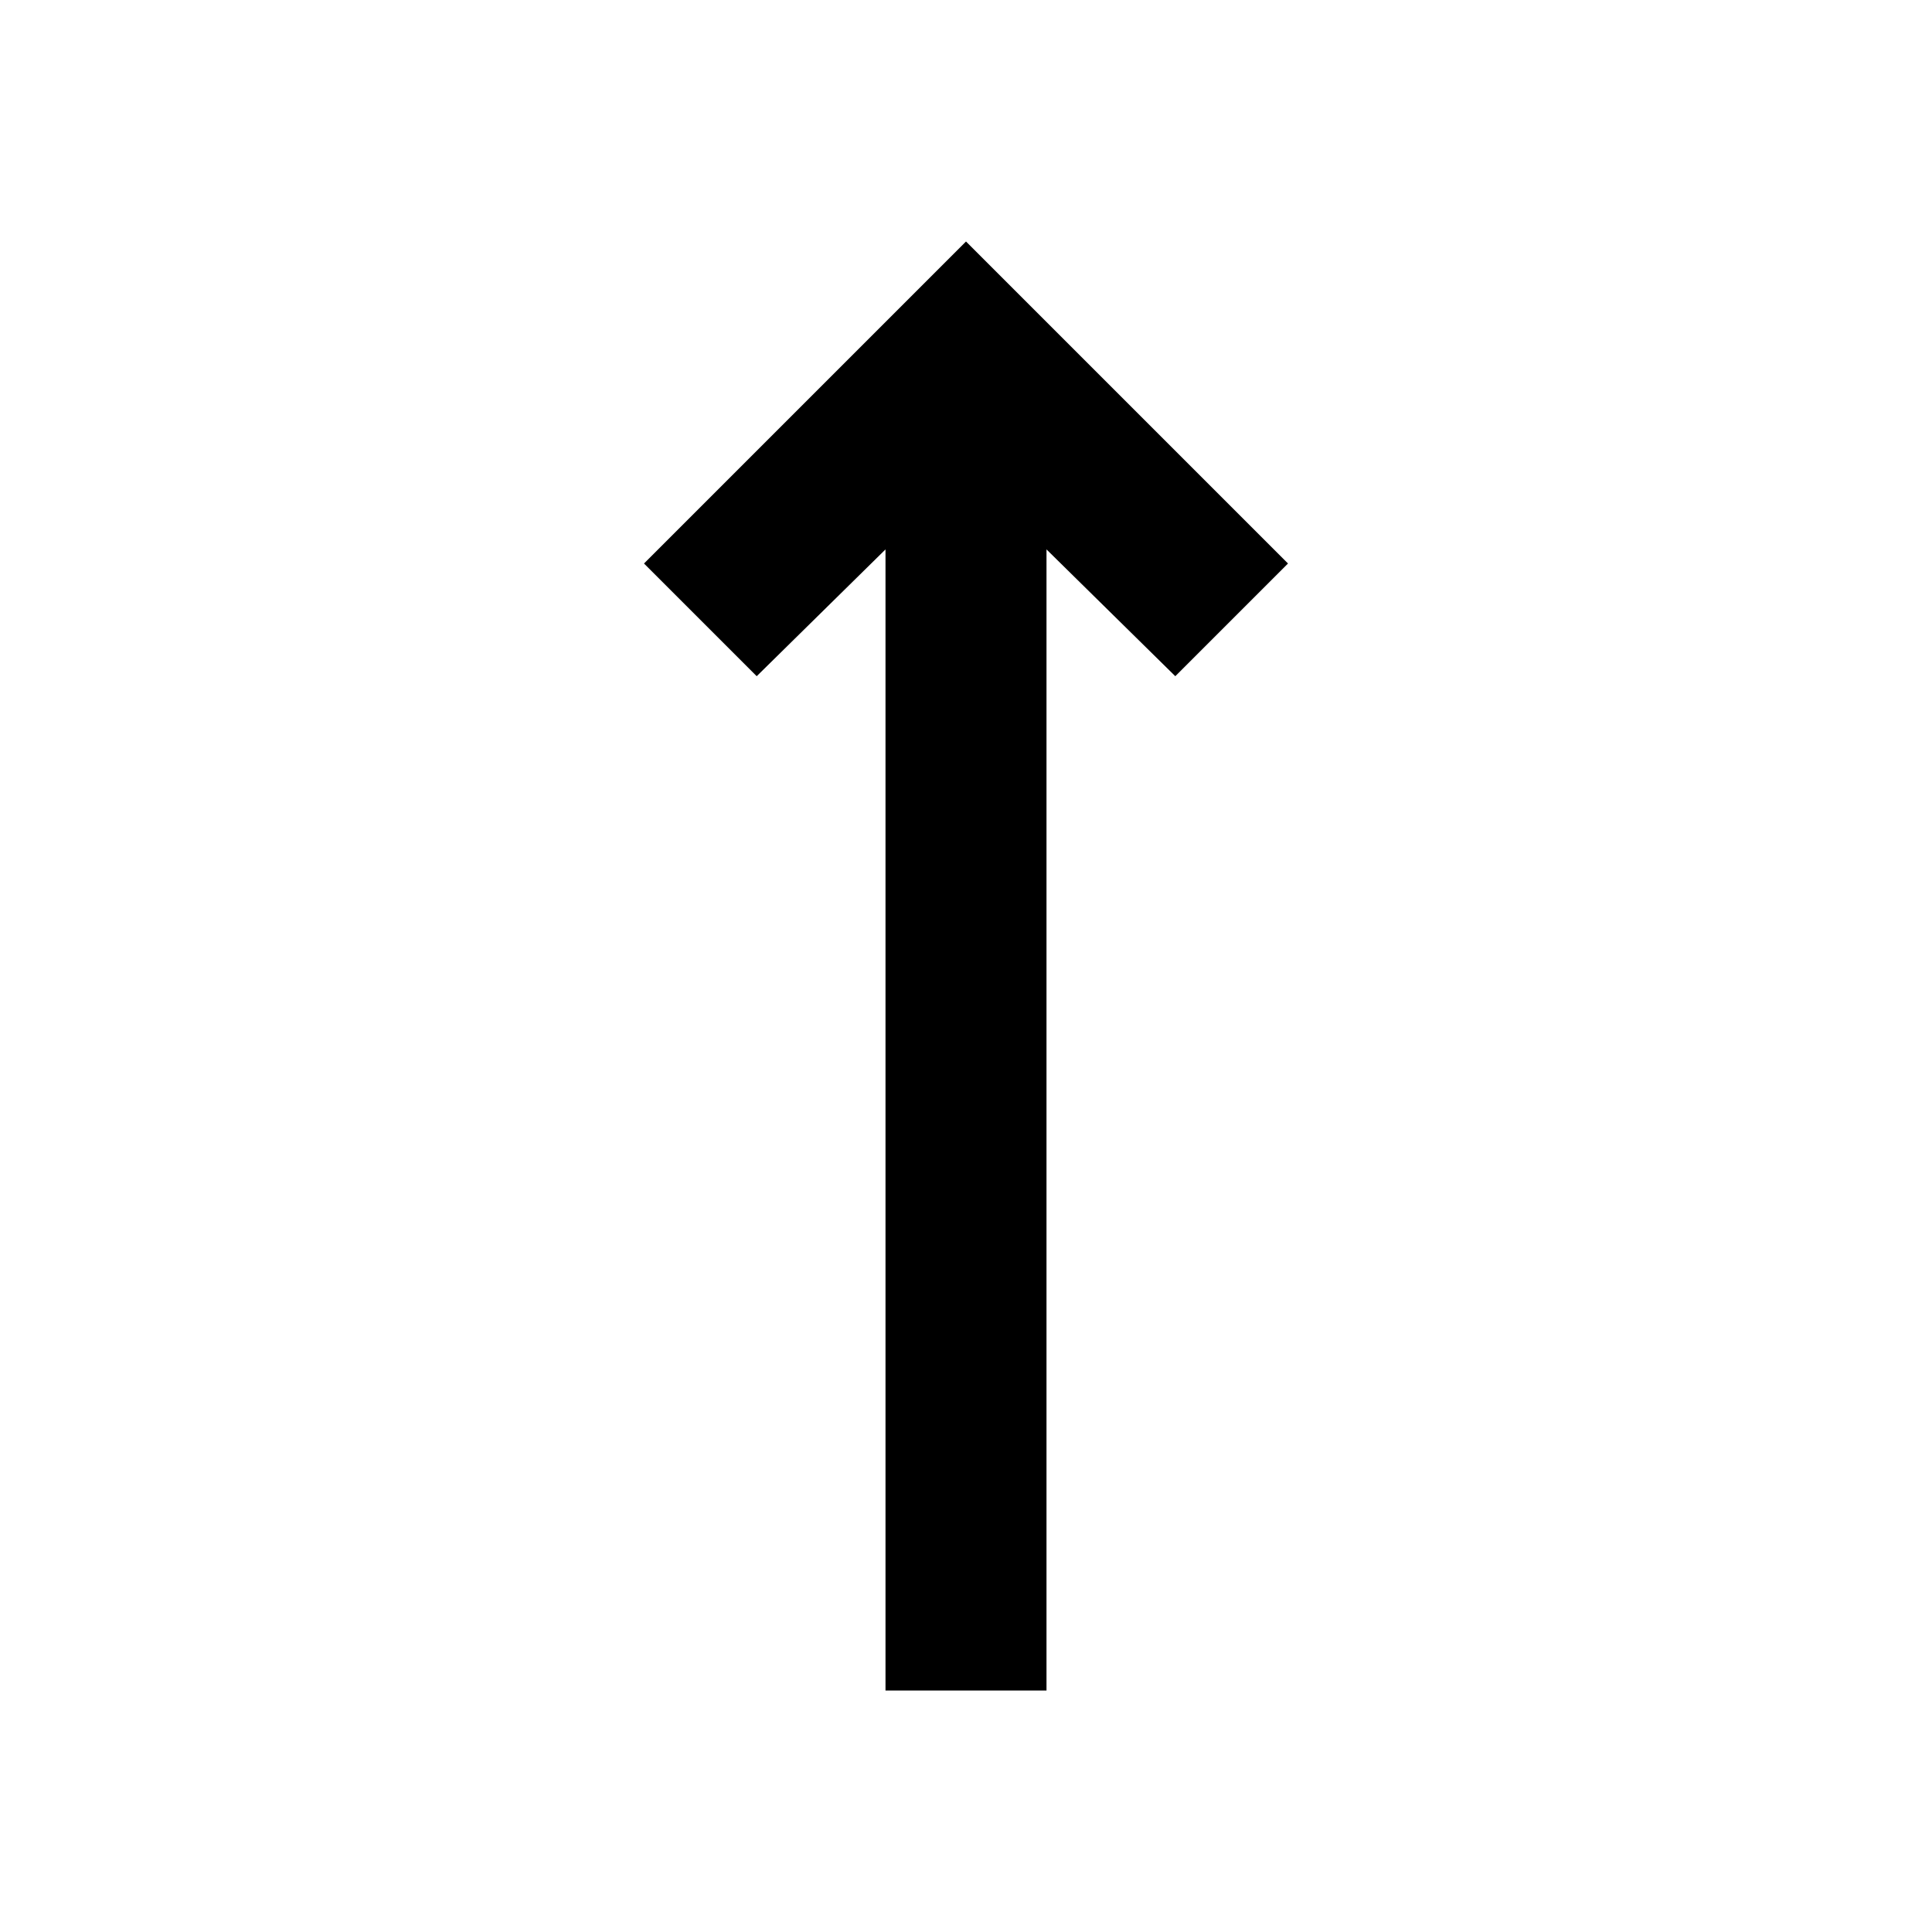
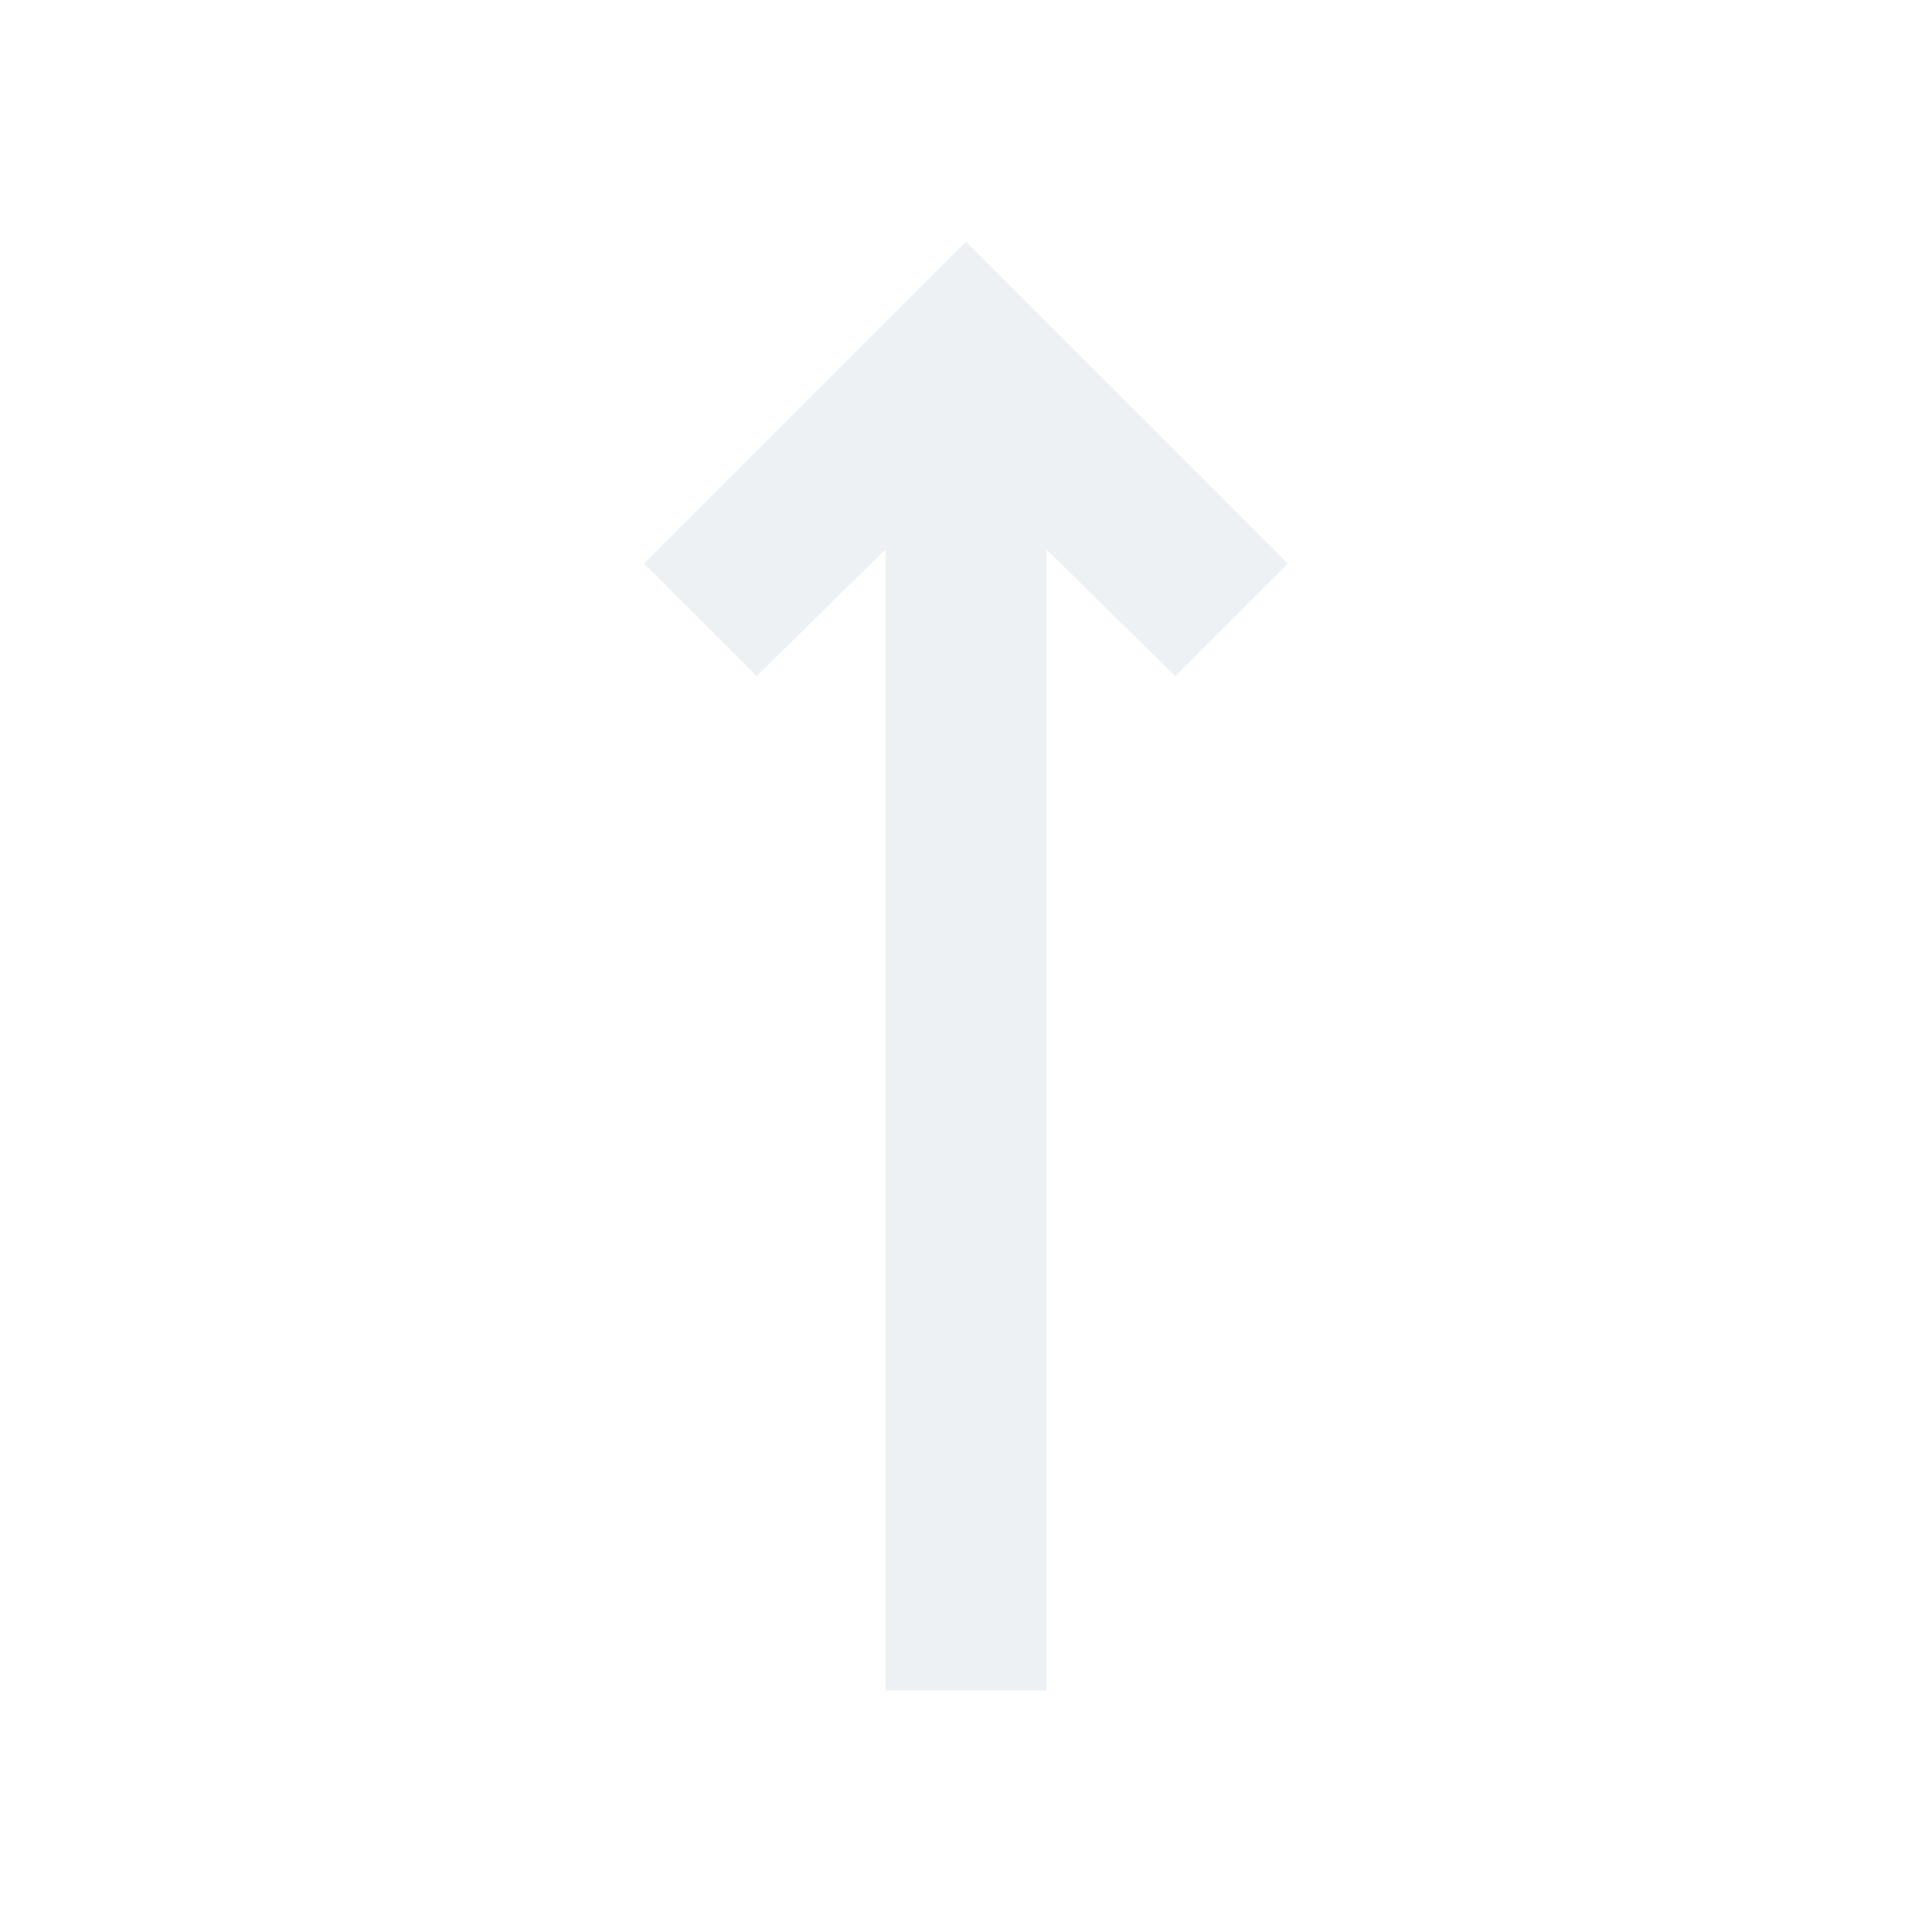
- <svg xmlns="http://www.w3.org/2000/svg" height="24" viewBox="0 -960 960 960" width="24">
-   <path d="M440-120v-567l-64 63-56-56 160-160 160 160-56 56-64-63v567h-80Z" />
+ <svg xmlns="http://www.w3.org/2000/svg" height="24" viewBox="0 -960 960 960" width="24" version="1.1" id="svg1">
+   <defs id="defs1" />
+   <path d="M440-120v-567l-64 63-56-56 160-160 160 160-56 56-64-63v567h-80Z" id="path1" style="fill:#eef1f4;fill-opacity:1" />
</svg>
